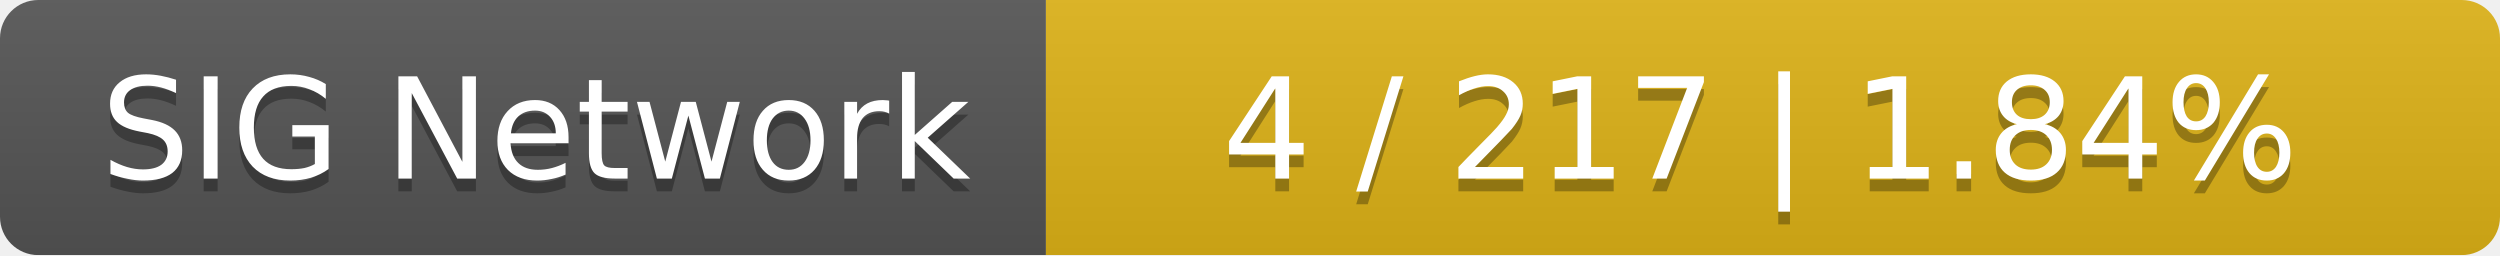
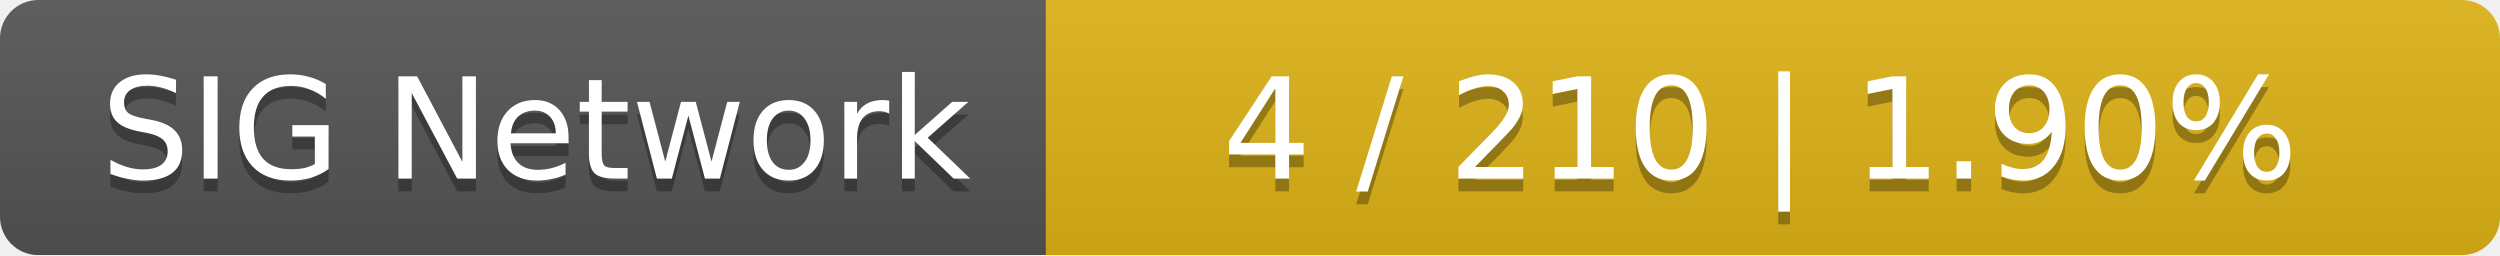
<svg xmlns="http://www.w3.org/2000/svg" width="196" height="20">
  <linearGradient id="smooth" x2="0" y2="100%">
    <stop offset="0" stop-color="#bbb" stop-opacity=".1" />
    <stop offset="1" stop-opacity=".1" />
  </linearGradient>
  <mask id="round">
    <rect width="196" height="20" rx="3" fill="#fff" />
  </mask>
  <g mask="url(#round)">
    <rect width="82" height="20" fill="#555" />
    <rect x="82" width="114" height="20" fill="#dfb317" />
    <rect width="196" height="20" fill="url(#smooth)" />
  </g>
  <g fill="#fff" text-anchor="middle" font-family="DejaVu Sans,Verdana,Geneva,sans-serif" font-size="11">
    <text x="42" y="15" fill="#010101" fill-opacity=".3">SIG Network</text>
    <text x="42" y="14">SIG Network</text>
-     <text x="138" y="15" fill="#010101" fill-opacity=".3">4 / 217    |    1.84%</text>
-     <text x="138" y="14">4 / 217    |    1.84%</text>
+     <text x="138" y="15" fill="#010101" fill-opacity=".3">4 / 210    |    1.90%</text>
+     <text x="138" y="14">4 / 210    |    1.90%</text>
  </g>
</svg>
